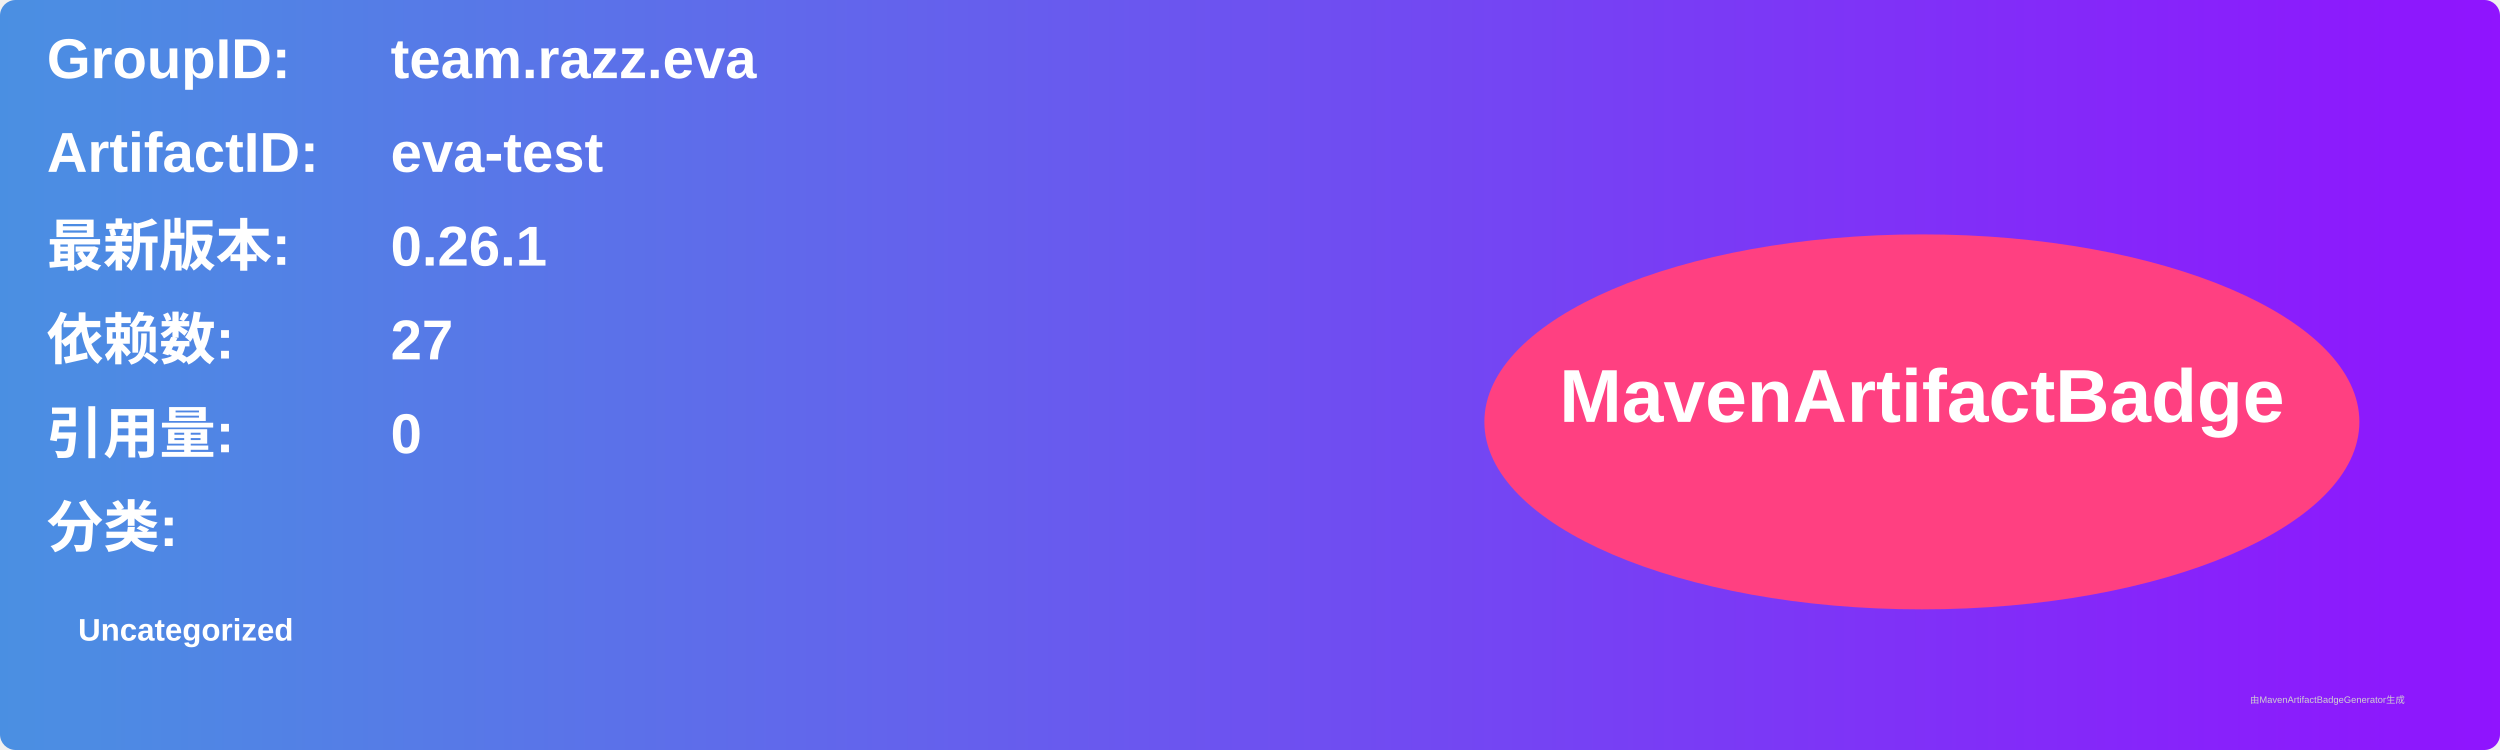
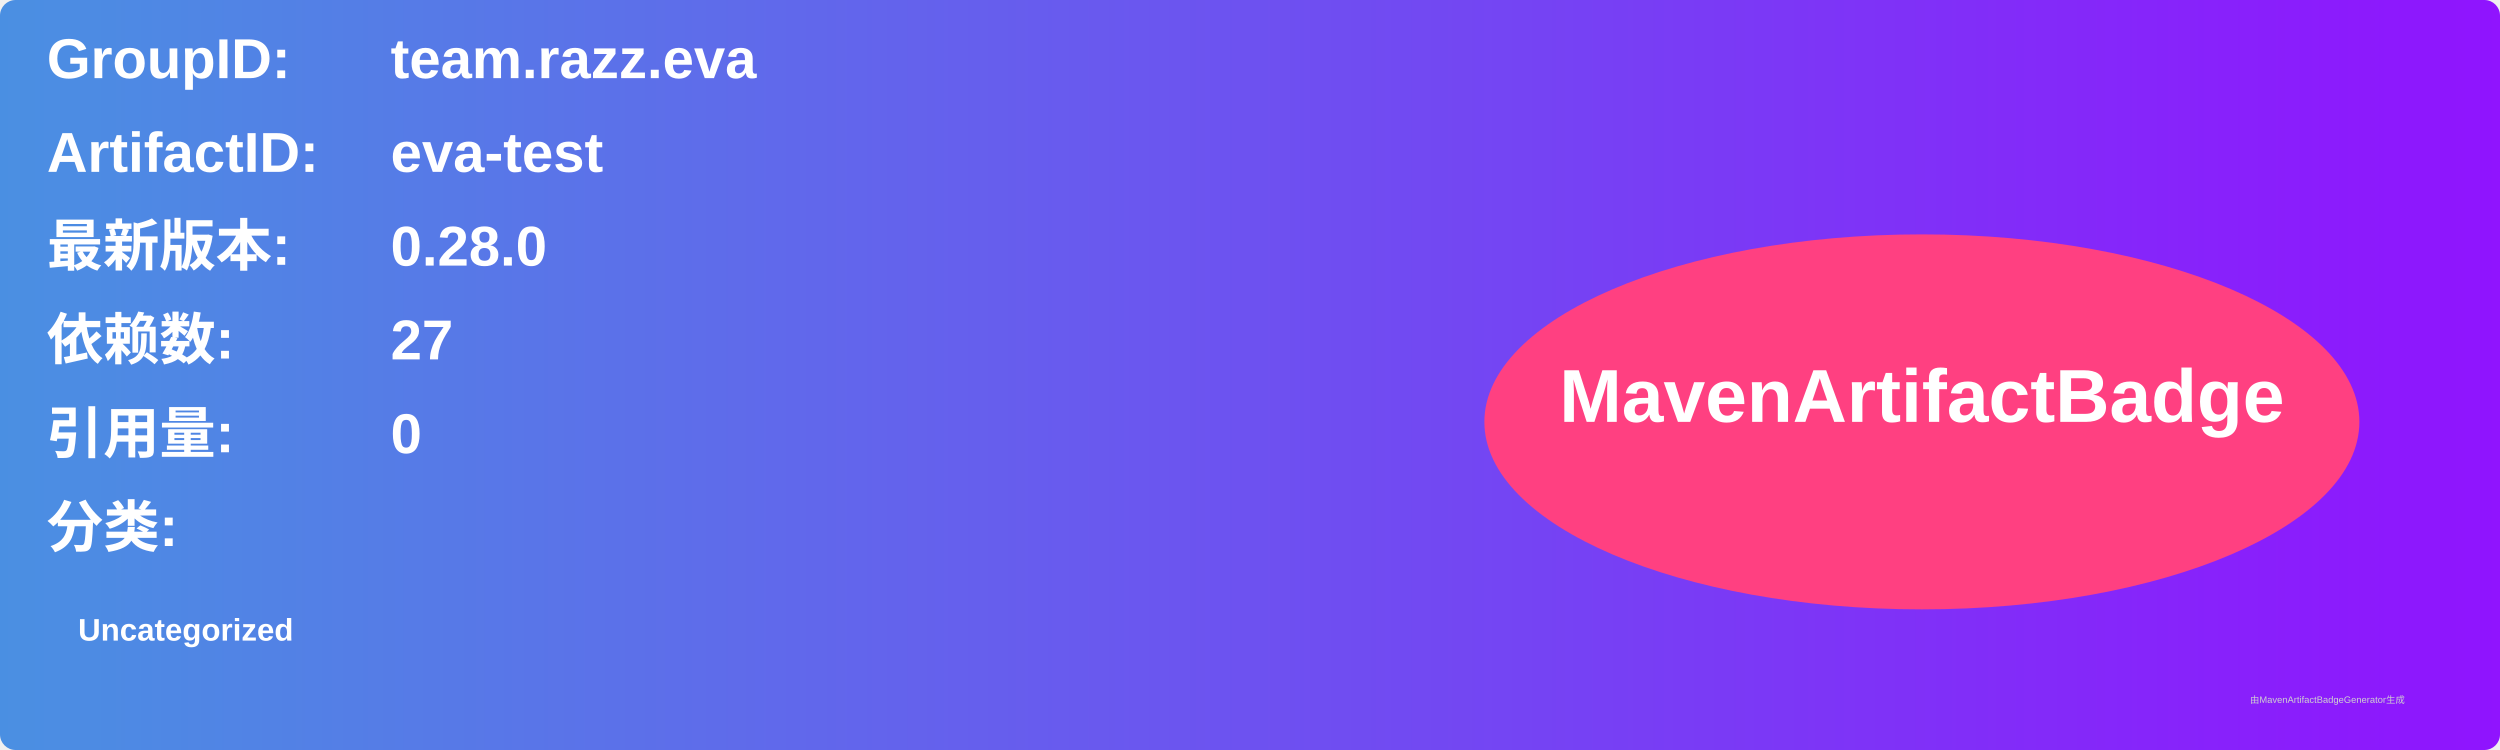
<svg xmlns="http://www.w3.org/2000/svg" width="800" height="240" viewBox="0 0 800 240">
  <linearGradient id="grad" x1="0%" y1="0%" x2="100%" y2="0%">
    <stop offset="0%" stop-color="#4a90e2" />
    <stop offset="100%" stop-color="#9013fe" />
  </linearGradient>
  <rect width="100%" height="100%" rx="5" ry="5" fill="url(#grad)" />
  <g transform="translate(15, 15)">
    <text x="0" y="10" font-family="Arial" font-size="18" fill="white" font-weight="bold" width="260">GroupID:</text>
    <text x="110" y="10" font-family="Arial" font-size="18" fill="white" font-weight="bold" width="460">team.razz.eva</text>
    <text x="0" y="40" font-family="Arial" font-size="18" fill="white" font-weight="bold" width="260">ArtifactID:</text>
    <text x="110" y="40" font-family="Arial" font-size="18" fill="white" font-weight="bold" width="460">eva-test</text>
    <text x="0" y="70" font-family="Arial" font-size="18" fill="white" font-weight="bold">最新版本:</text>
    <text x="110" y="70" font-family="Arial" font-size="18" fill="white" font-weight="bold">
-       <tspan font-weight="bold">0.26.1</tspan>
+       <tspan font-weight="bold">0.28.0</tspan>
    </text>
    <text x="0" y="100" font-family="Arial" font-size="18" fill="white" font-weight="bold">依赖数: </text>
    <text x="110" y="100" font-family="Arial" font-size="18" fill="white">
      <tspan font-weight="bold">27</tspan>
    </text>
    <text x="0" y="130" font-family="Arial" font-size="18" fill="white" font-weight="bold">引用量: </text>
    <text x="110" y="130" font-family="Arial" font-size="18" fill="white">
      <tspan font-weight="bold">0</tspan>
    </text>
    <text x="0" y="160" font-family="Arial" font-size="18" fill="white" font-weight="bold">分类:</text>
    <text x="10" y="190" font-family="Arial" font-size="10" fill="white">
      <tspan font-weight="bold">Uncategorized</tspan>
    </text>
    <ellipse cx="600" cy="120" rx="140" ry="60" fill="#ff4081" />
    <text x="600" y="120" text-anchor="middle" font-family="Arial" font-size="24" fill="white" font-weight="bold">MavenArtifactBadge</text>
  </g>
  <text x="720" y="225" font-family="Arial" font-size="3" fill="#d0d0d0">由MavenArtifactBadgeGenerator生成</text>
</svg>
